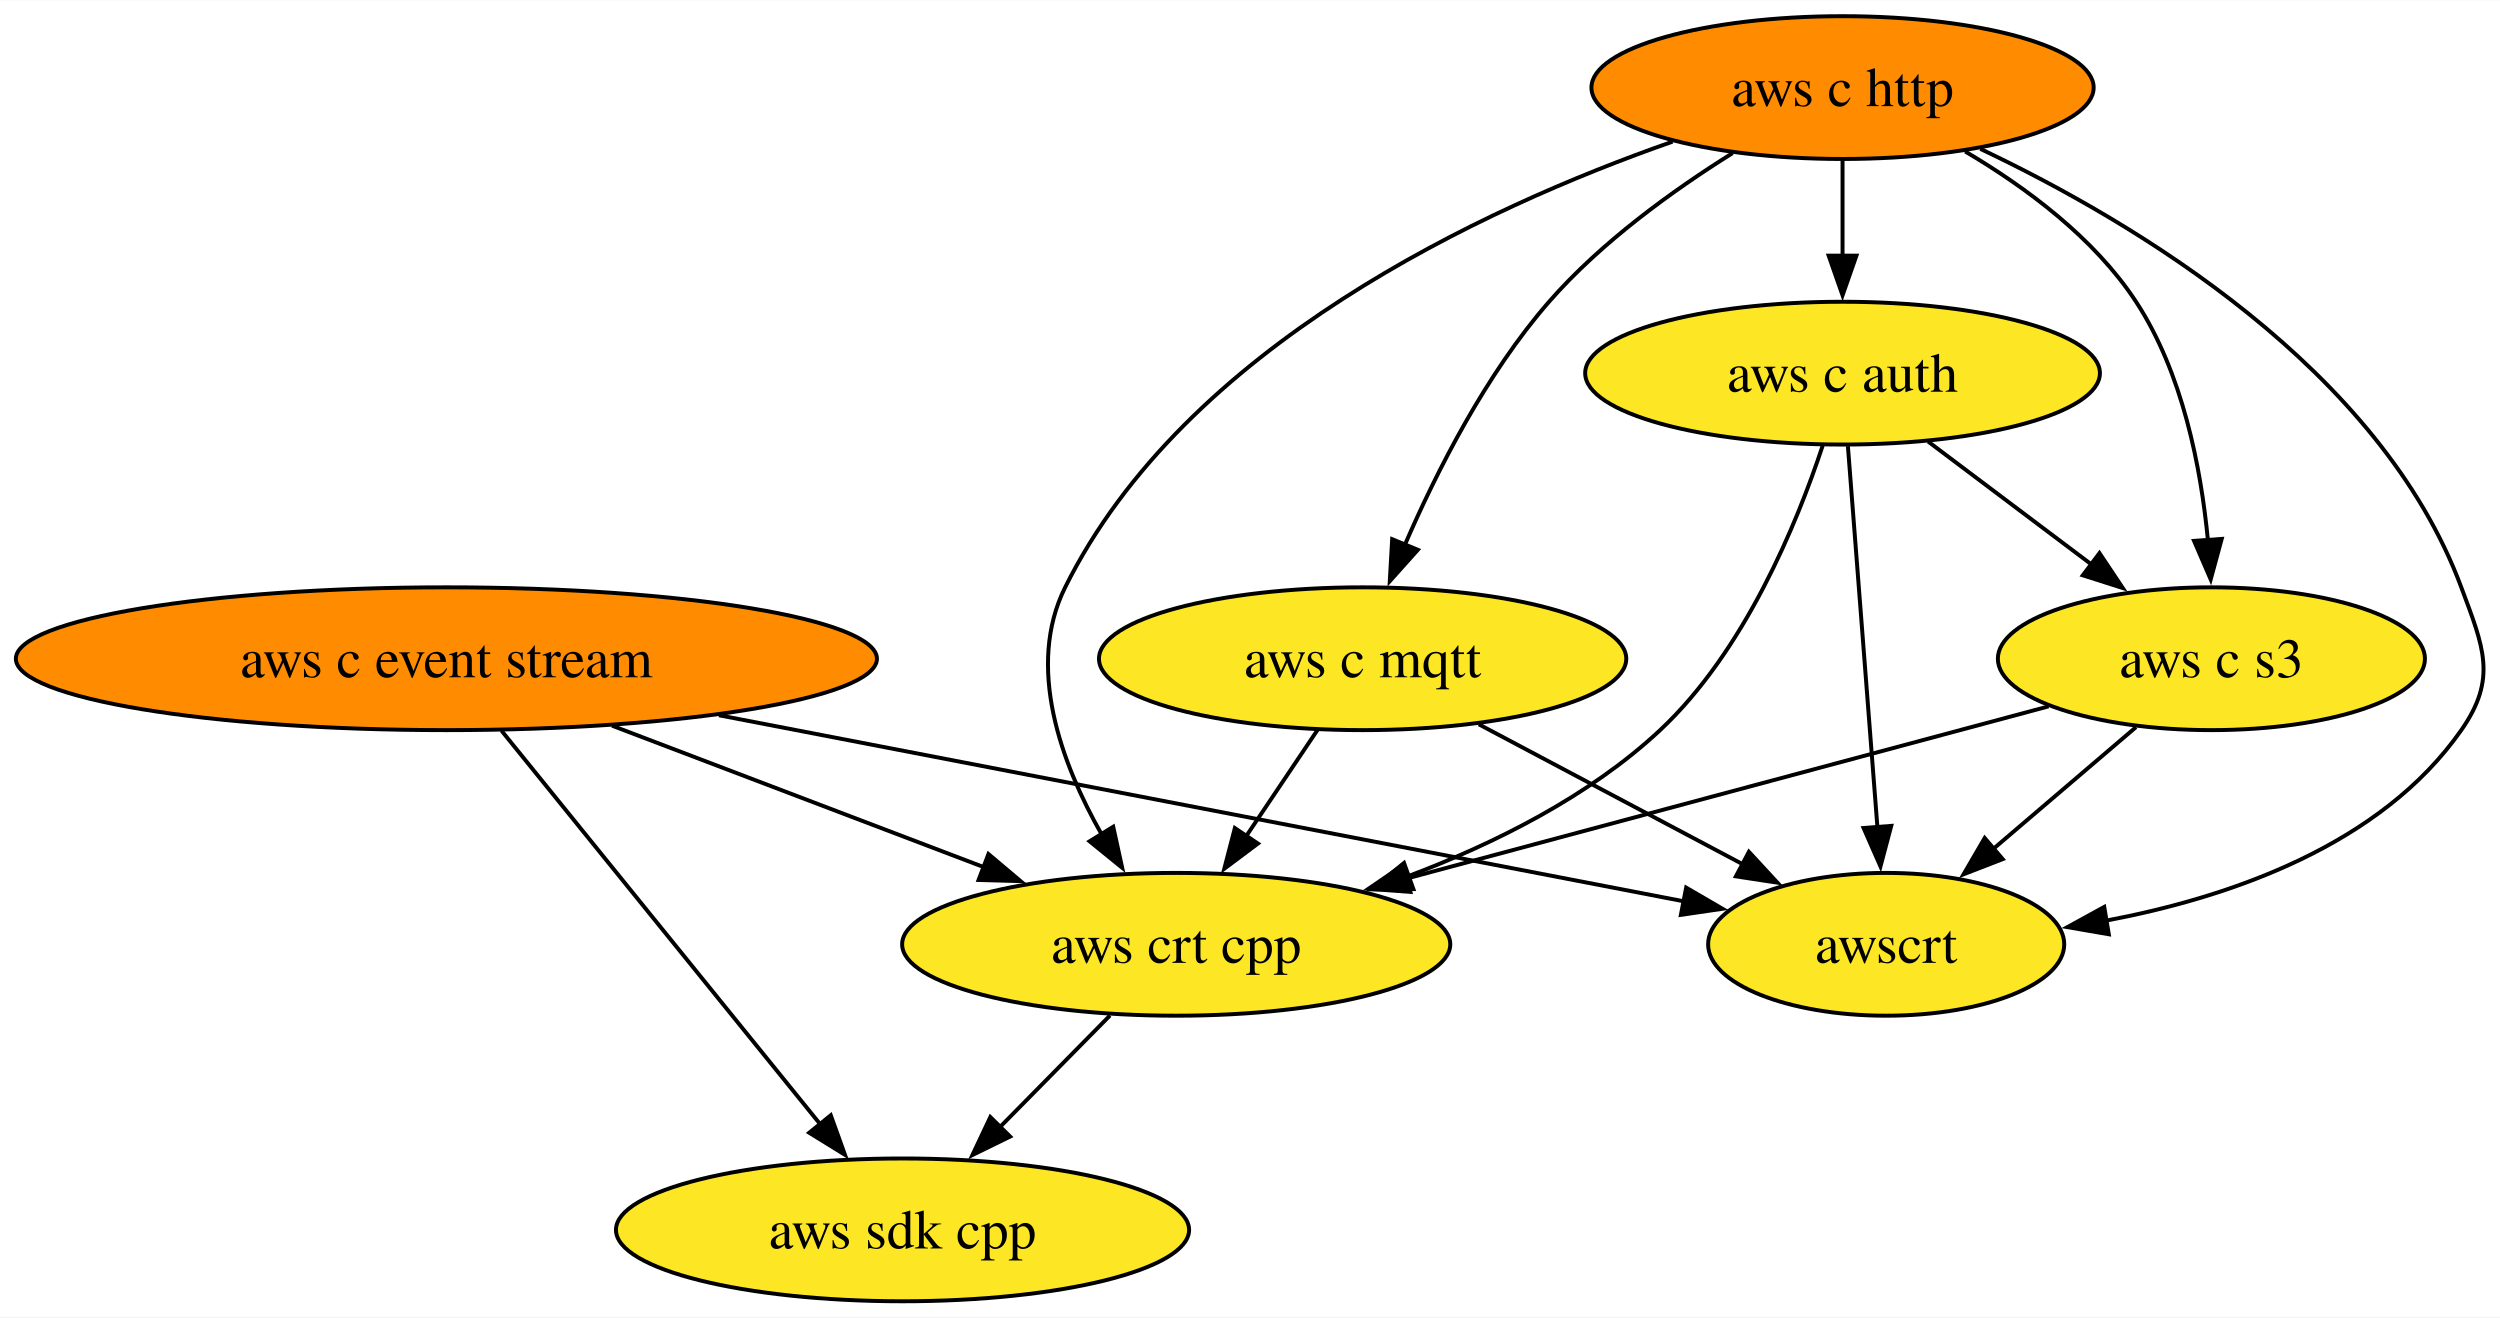
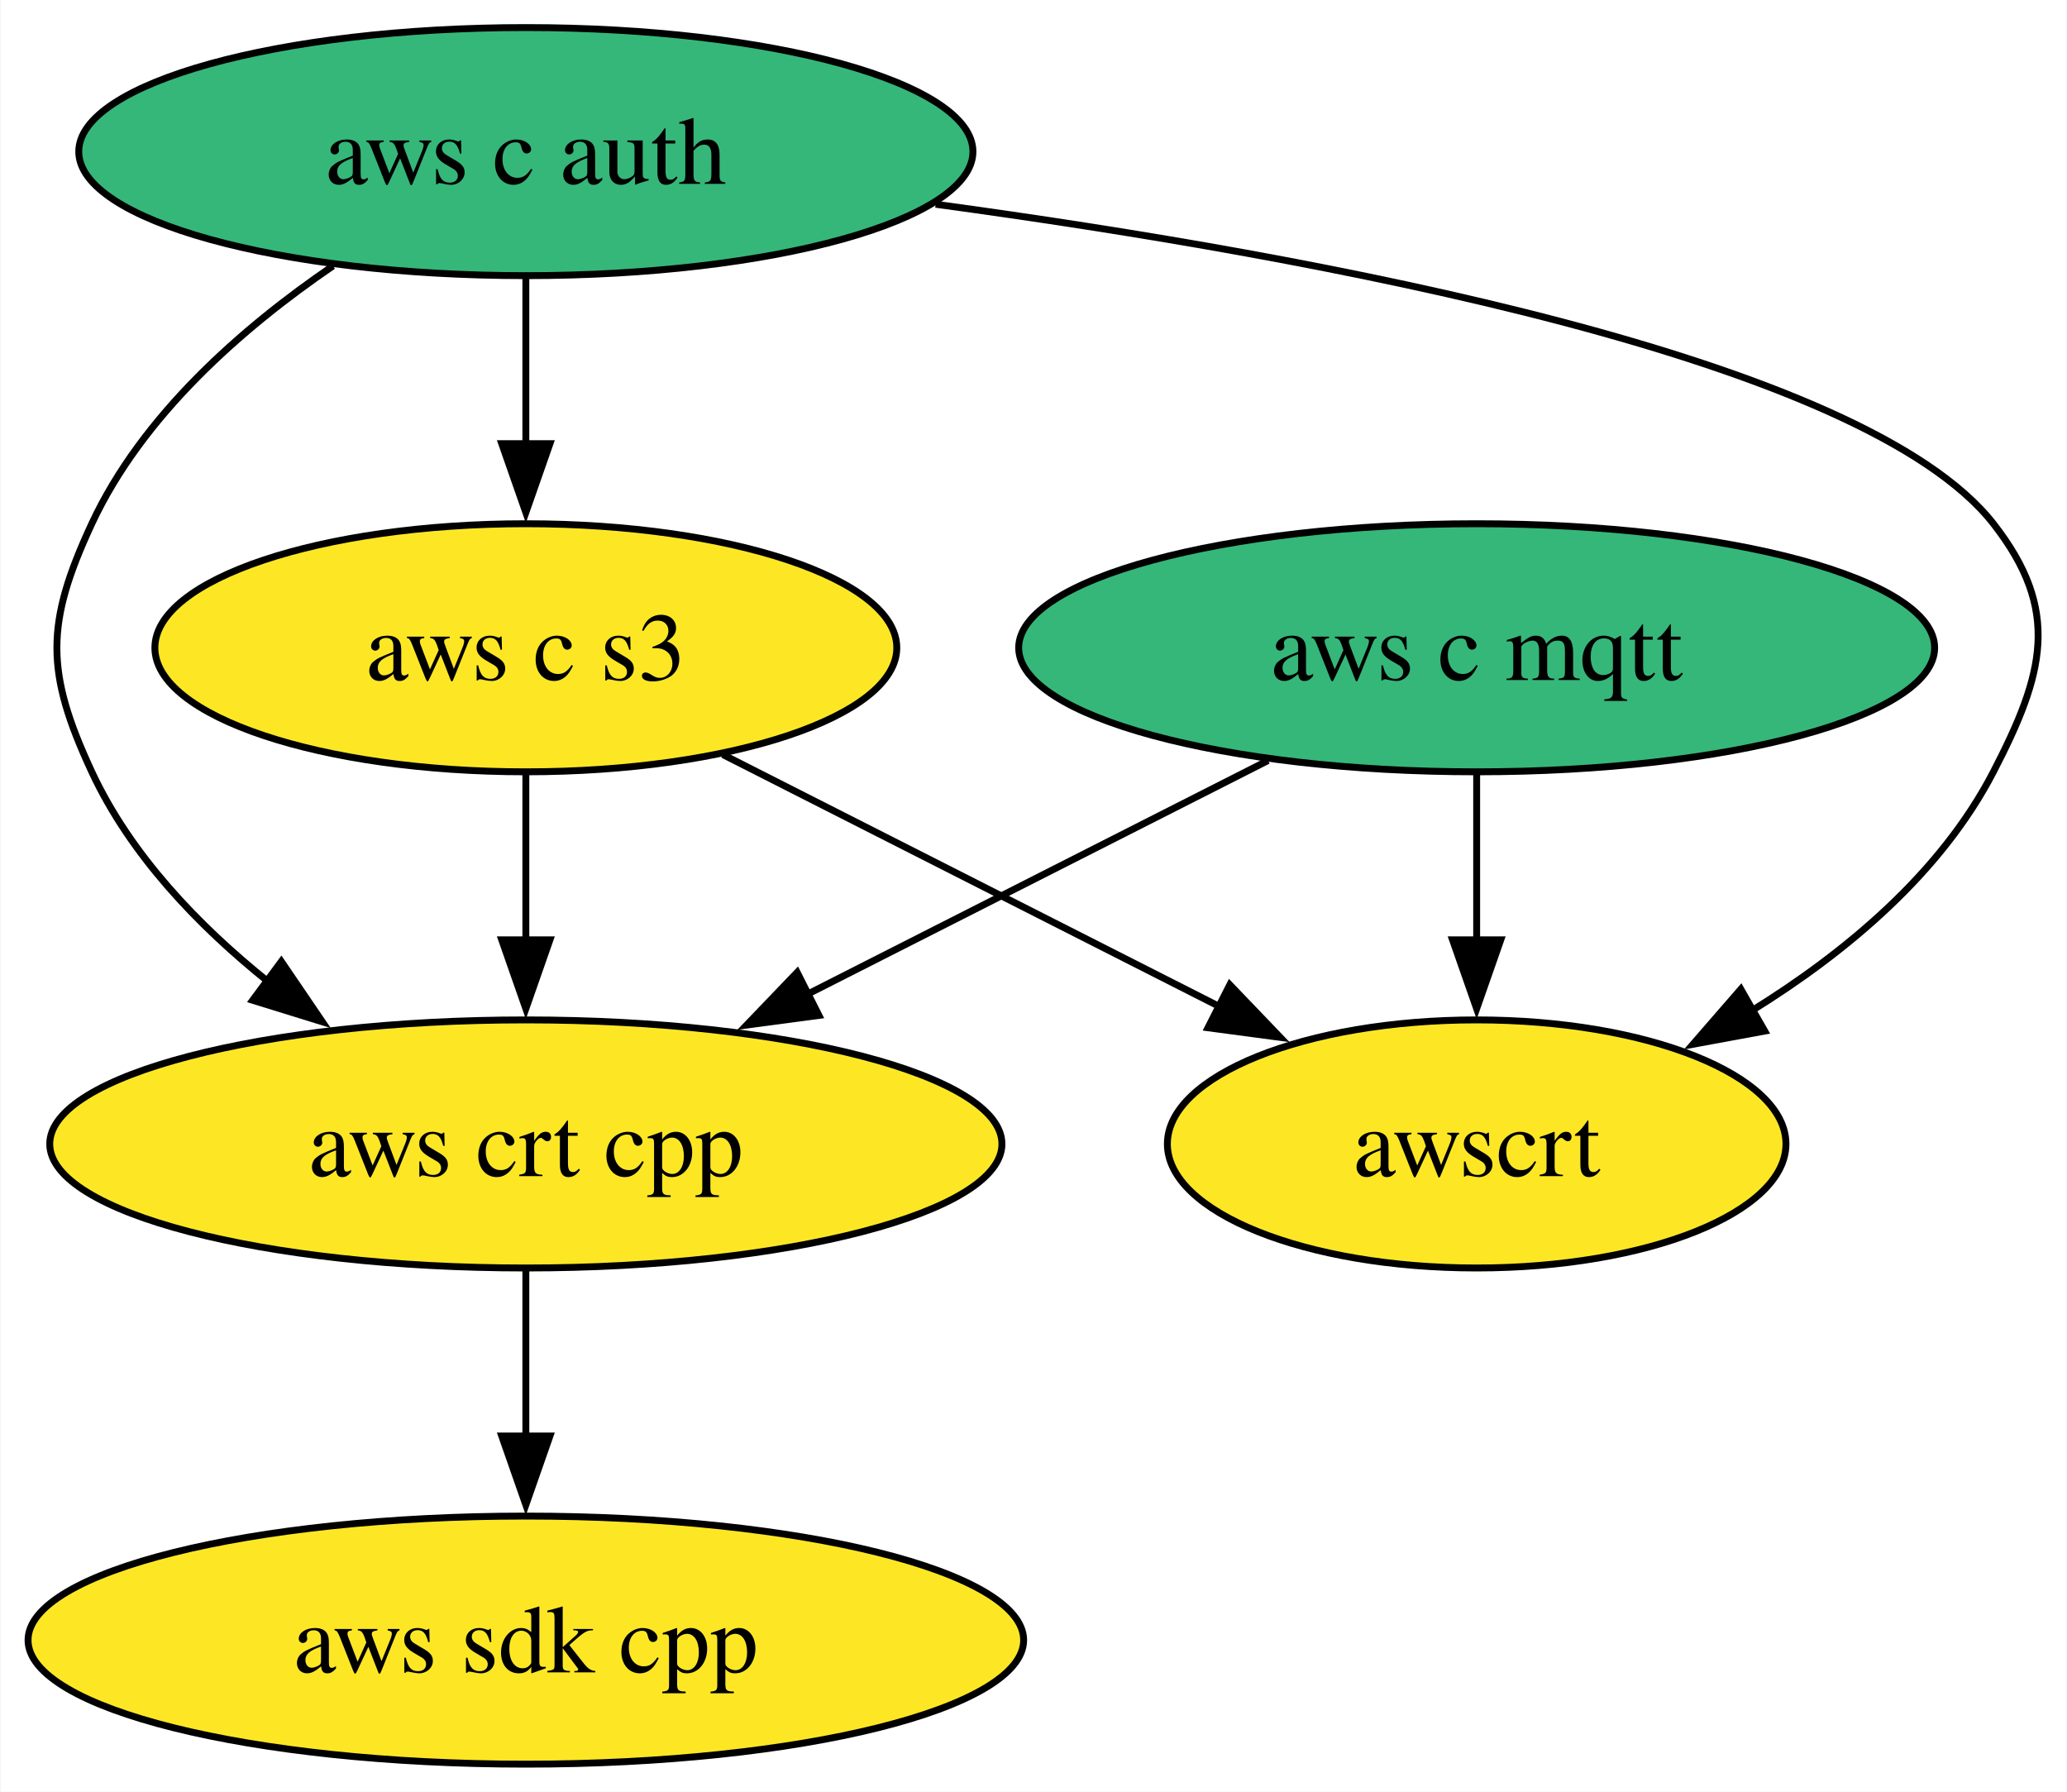
- <svg xmlns="http://www.w3.org/2000/svg" xmlns:xlink="http://www.w3.org/1999/xlink" width="630pt" height="332pt" viewBox="0.00 0.00 630.31 332.00">
-   <g id="graph0" class="graph" transform="scale(1 1) rotate(0) translate(4 328)">
-     <polygon fill="white" stroke="none" points="-4,4 -4,-328 626.31,-328 626.31,4 -4,4" />
+ <svg xmlns="http://www.w3.org/2000/svg" xmlns:xlink="http://www.w3.org/1999/xlink" width="300pt" height="260pt" viewBox="0.00 0.00 299.86 260.00">
+   <g id="graph0" class="graph" transform="scale(1 1) rotate(0) translate(4 256)">
+     <polygon fill="white" stroke="none" points="-4,4 -4,-256 295.86,-256 295.86,4 -4,4" />
    <g id="node1" class="node">
      <g id="a_node1">
        <a xlink:href="https://github.com/conda-forge/aws-sdk-cpp-feedstock" xlink:title="aws sdk cpp">
-           <ellipse fill="#fde725" stroke="black" cx="223.55" cy="-18" rx="72.25" ry="18" />
-           <text text-anchor="middle" x="223.55" y="-13.32" font-family="Times,serif" font-size="14.00">aws sdk cpp</text>
+           <ellipse fill="#fde725" stroke="black" cx="72.25" cy="-18" rx="72.25" ry="18" />
+           <text text-anchor="middle" x="72.25" y="-13.32" font-family="Times,serif" font-size="14.00">aws sdk cpp</text>
        </a>
      </g>
    </g>
    <g id="node2" class="node">
      <g id="a_node2">
-         <a xlink:href="https://github.com/conda-forge/aws-c-event-stream-feedstock" xlink:title="aws c event stream">
-           <ellipse fill="#ff8c00" stroke="black" cx="108.55" cy="-162" rx="108.55" ry="18" />
-           <text text-anchor="middle" x="108.55" y="-157.32" font-family="Times,serif" font-size="14.00">aws c event stream</text>
-         </a>
-       </g>
-     </g>
-     <g id="edge2" class="edge">
-       <path fill="none" stroke="black" d="M122.43,-143.87C142.48,-119.11 179.71,-73.14 202.97,-44.42" />
-       <polygon fill="black" stroke="black" points="205.46,-46.9 209.04,-36.92 200.02,-42.49 205.46,-46.9" />
-     </g>
-     <g id="node6" class="node">
-       <g id="a_node6">
-         <a xlink:href="https://github.com/conda-forge/aws-crt-cpp-feedstock" xlink:title="aws crt cpp">
-           <ellipse fill="#fde725" stroke="black" cx="292.55" cy="-90" rx="69.1" ry="18" />
-           <text text-anchor="middle" x="292.55" y="-85.33" font-family="Times,serif" font-size="14.00">aws crt cpp</text>
-         </a>
-       </g>
-     </g>
-     <g id="edge1" class="edge">
-       <path fill="none" stroke="black" d="M150.31,-145.12C178.26,-134.48 215.14,-120.45 244.34,-109.34" />
-       <polygon fill="black" stroke="black" points="245.21,-112.76 253.31,-105.93 242.72,-106.22 245.21,-112.76" />
-     </g>
-     <g id="node8" class="node">
-       <g id="a_node8">
-         <a xlink:href="https://github.com/conda-forge/awscrt-feedstock" xlink:title="awscrt">
-           <ellipse fill="#fde725" stroke="black" cx="471.55" cy="-90" rx="44.89" ry="18" />
-           <text text-anchor="middle" x="471.55" y="-85.33" font-family="Times,serif" font-size="14.00">awscrt</text>
-         </a>
-       </g>
-     </g>
-     <g id="edge3" class="edge">
-       <path fill="none" stroke="black" d="M177.26,-147.75C248.23,-134.07 357.31,-113.03 420.83,-100.78" />
-       <polygon fill="black" stroke="black" points="421.12,-104.29 430.28,-98.96 419.79,-97.42 421.12,-104.29" />
-     </g>
-     <g id="node3" class="node">
-       <g id="a_node3">
-         <a xlink:href="https://github.com/conda-forge/aws-c-http-feedstock" xlink:title="aws c http">
-           <ellipse fill="#ff8c00" stroke="black" cx="460.55" cy="-306" rx="63.31" ry="18" />
-           <text text-anchor="middle" x="460.55" y="-301.32" font-family="Times,serif" font-size="14.00">aws c http</text>
+         <a xlink:href="https://github.com/conda-forge/aws-c-mqtt-feedstock" xlink:title="aws c mqtt">
+           <ellipse fill="#35b779" stroke="black" cx="210.25" cy="-162" rx="66.47" ry="18" />
+           <text text-anchor="middle" x="210.25" y="-157.32" font-family="Times,serif" font-size="14.00">aws c mqtt</text>
        </a>
      </g>
    </g>
    <g id="node4" class="node">
      <g id="a_node4">
-         <a xlink:href="https://github.com/conda-forge/aws-c-mqtt-feedstock" xlink:title="aws c mqtt">
-           <ellipse fill="#fde725" stroke="black" cx="339.55" cy="-162" rx="66.47" ry="18" />
-           <text text-anchor="middle" x="339.55" y="-157.32" font-family="Times,serif" font-size="14.00">aws c mqtt</text>
+         <a xlink:href="https://github.com/conda-forge/aws-crt-cpp-feedstock" xlink:title="aws crt cpp">
+           <ellipse fill="#fde725" stroke="black" cx="72.25" cy="-90" rx="69.1" ry="18" />
+           <text text-anchor="middle" x="72.25" y="-85.33" font-family="Times,serif" font-size="14.00">aws crt cpp</text>
        </a>
      </g>
    </g>
-     <g id="edge5" class="edge">
-       <path fill="none" stroke="black" d="M432.82,-289.48C417.78,-280.07 399.65,-267 386.55,-252 370.68,-233.82 358.26,-209.35 350.18,-190.67" />
-       <polygon fill="black" stroke="black" points="353.47,-189.46 346.4,-181.56 347,-192.14 353.47,-189.46" />
+     <g id="edge1" class="edge">
+       <path fill="none" stroke="black" d="M179.97,-145.64C160.33,-135.68 134.51,-122.58 113.07,-111.7" />
+       <polygon fill="black" stroke="black" points="114.79,-108.65 104.29,-107.25 111.63,-114.9 114.79,-108.65" />
    </g>
-     <g id="node5" class="node">
-       <g id="a_node5">
+     <g id="node6" class="node">
+       <g id="a_node6">
+         <a xlink:href="https://github.com/conda-forge/awscrt-feedstock" xlink:title="awscrt">
+           <ellipse fill="#fde725" stroke="black" cx="210.25" cy="-90" rx="44.89" ry="18" />
+           <text text-anchor="middle" x="210.25" y="-85.33" font-family="Times,serif" font-size="14.00">awscrt</text>
+         </a>
+       </g>
+     </g>
+     <g id="edge2" class="edge">
+       <path fill="none" stroke="black" d="M210.25,-143.7C210.25,-136.41 210.25,-127.73 210.25,-119.54" />
+       <polygon fill="black" stroke="black" points="213.75,-119.62 210.25,-109.62 206.75,-119.62 213.75,-119.62" />
+     </g>
+     <g id="node3" class="node">
+       <g id="a_node3">
        <a xlink:href="https://github.com/conda-forge/aws-c-auth-feedstock" xlink:title="aws c auth">
-           <ellipse fill="#fde725" stroke="black" cx="460.55" cy="-234" rx="64.89" ry="18" />
-           <text text-anchor="middle" x="460.55" y="-229.32" font-family="Times,serif" font-size="14.00">aws c auth</text>
+           <ellipse fill="#35b779" stroke="black" cx="72.25" cy="-234" rx="64.89" ry="18" />
+           <text text-anchor="middle" x="72.25" y="-229.32" font-family="Times,serif" font-size="14.00">aws c auth</text>
        </a>
      </g>
    </g>
    <g id="edge4" class="edge">
-       <path fill="none" stroke="black" d="M460.55,-287.7C460.55,-280.41 460.55,-271.73 460.55,-263.54" />
-       <polygon fill="black" stroke="black" points="464.05,-263.62 460.55,-253.62 457.05,-263.62 464.05,-263.62" />
+       <path fill="none" stroke="black" d="M44.26,-217.41C31.03,-208.38 16.55,-195.68 9.25,-180 2.5,-165.49 2.5,-158.51 9.25,-144 14.85,-131.97 24.67,-121.7 34.92,-113.49" />
+       <polygon fill="black" stroke="black" points="36.76,-116.48 42.72,-107.72 32.6,-110.85 36.76,-116.48" />
    </g>
-     <g id="edge7" class="edge">
-       <path fill="none" stroke="black" d="M417.69,-292.37C369.71,-275.58 294.72,-240.72 264.55,-180 254.63,-160.02 263.49,-135.78 273.79,-117.64" />
-       <polygon fill="black" stroke="black" points="276.67,-119.64 278.93,-109.29 270.71,-115.97 276.67,-119.64" />
-     </g>
-     <g id="node7" class="node">
-       <g id="a_node7">
+     <g id="node5" class="node">
+       <g id="a_node5">
        <a xlink:href="https://github.com/conda-forge/aws-c-s3-feedstock" xlink:title="aws c s3">
-           <ellipse fill="#fde725" stroke="black" cx="553.55" cy="-162" rx="53.84" ry="18" />
-           <text text-anchor="middle" x="553.55" y="-157.32" font-family="Times,serif" font-size="14.00">aws c s3</text>
+           <ellipse fill="#fde725" stroke="black" cx="72.25" cy="-162" rx="53.84" ry="18" />
+           <text text-anchor="middle" x="72.25" y="-157.32" font-family="Times,serif" font-size="14.00">aws c s3</text>
        </a>
      </g>
    </g>
+     <g id="edge3" class="edge">
+       <path fill="none" stroke="black" d="M72.25,-215.7C72.25,-208.41 72.25,-199.73 72.25,-191.54" />
+       <polygon fill="black" stroke="black" points="75.75,-191.62 72.25,-181.62 68.75,-191.62 75.75,-191.62" />
+     </g>
+     <g id="edge5" class="edge">
+       <path fill="none" stroke="black" d="M131.73,-226.36C187.97,-218.72 266.48,-204.02 285.25,-180 295.11,-167.39 292.61,-158.21 285.25,-144 277.64,-129.3 263.87,-117.81 250.19,-109.34" />
+       <polygon fill="black" stroke="black" points="252.06,-106.38 241.64,-104.46 248.59,-112.46 252.06,-106.38" />
+     </g>
    <g id="edge6" class="edge">
-       <path fill="none" stroke="black" d="M491.47,-289.89C506.69,-280.92 523.99,-268.13 534.55,-252 546.27,-234.11 550.91,-210.26 552.68,-191.75" />
-       <polygon fill="black" stroke="black" points="556.15,-192.21 553.37,-181.99 549.17,-191.71 556.15,-192.21" />
+       <path fill="none" stroke="black" d="M72.25,-71.7C72.25,-64.41 72.25,-55.73 72.25,-47.54" />
+       <polygon fill="black" stroke="black" points="75.75,-47.62 72.25,-37.62 68.75,-47.62 75.75,-47.62" />
+     </g>
+     <g id="edge7" class="edge">
+       <path fill="none" stroke="black" d="M72.25,-143.7C72.25,-136.41 72.25,-127.73 72.25,-119.54" />
+       <polygon fill="black" stroke="black" points="75.75,-119.62 72.25,-109.62 68.75,-119.62 75.75,-119.62" />
    </g>
    <g id="edge8" class="edge">
-       <path fill="none" stroke="black" d="M495.29,-290.55C534.69,-271.85 596.14,-234.99 616.55,-180 622.12,-165 625.72,-157.11 616.55,-144 596.36,-115.12 558.65,-101.92 526.75,-95.92" />
-       <polygon fill="black" stroke="black" points="527.68,-92.53 517.24,-94.33 526.53,-99.43 527.68,-92.53" />
-     </g>
-     <g id="edge9" class="edge">
-       <path fill="none" stroke="black" d="M328.18,-144.05C322.75,-135.97 316.14,-126.12 310.09,-117.11" />
-       <polygon fill="black" stroke="black" points="313.15,-115.4 304.67,-109.05 307.34,-119.3 313.15,-115.4" />
-     </g>
-     <g id="edge10" class="edge">
-       <path fill="none" stroke="black" d="M368.85,-145.46C388.47,-135.06 414.44,-121.29 435.36,-110.2" />
-       <polygon fill="black" stroke="black" points="436.94,-113.32 444.13,-105.54 433.66,-107.13 436.94,-113.32" />
-     </g>
-     <g id="edge12" class="edge">
-       <path fill="none" stroke="black" d="M455.55,-215.75C449.04,-196.05 435.9,-163.96 414.55,-144 396.72,-127.33 372.82,-115.39 350.89,-107.12" />
-       <polygon fill="black" stroke="black" points="352.35,-103.92 341.75,-103.85 349.99,-110.51 352.35,-103.92" />
-     </g>
-     <g id="edge11" class="edge">
-       <path fill="none" stroke="black" d="M482.12,-216.76C494.42,-207.51 510.01,-195.77 523.49,-185.63" />
-       <polygon fill="black" stroke="black" points="525.33,-188.63 531.21,-179.82 521.12,-183.03 525.33,-188.63" />
-     </g>
-     <g id="edge13" class="edge">
-       <path fill="none" stroke="black" d="M461.9,-215.59C463.76,-191.61 467.13,-148.14 469.35,-119.42" />
-       <polygon fill="black" stroke="black" points="472.83,-119.86 470.11,-109.62 465.85,-119.32 472.83,-119.86" />
-     </g>
-     <g id="edge14" class="edge">
-       <path fill="none" stroke="black" d="M275.85,-72.05C267.55,-63.63 257.34,-53.28 248.16,-43.97" />
-       <polygon fill="black" stroke="black" points="250.68,-41.53 241.17,-36.87 245.69,-46.45 250.68,-41.53" />
-     </g>
-     <g id="edge15" class="edge">
-       <path fill="none" stroke="black" d="M512.49,-149.99C468.93,-138.31 399.78,-119.76 350.65,-106.58" />
-       <polygon fill="black" stroke="black" points="351.59,-103.21 341.02,-104 349.77,-109.97 351.59,-103.21" />
-     </g>
-     <g id="edge16" class="edge">
-       <path fill="none" stroke="black" d="M534.54,-144.76C523.83,-135.62 510.28,-124.06 498.5,-114" />
-       <polygon fill="black" stroke="black" points="500.93,-111.48 491.06,-107.65 496.39,-116.8 500.93,-111.48" />
+       <path fill="none" stroke="black" d="M100.85,-146.5C121.8,-135.87 150.42,-121.35 173.13,-109.83" />
+       <polygon fill="black" stroke="black" points="174.42,-113.1 181.75,-105.46 171.25,-106.86 174.42,-113.1" />
    </g>
  </g>
</svg>
